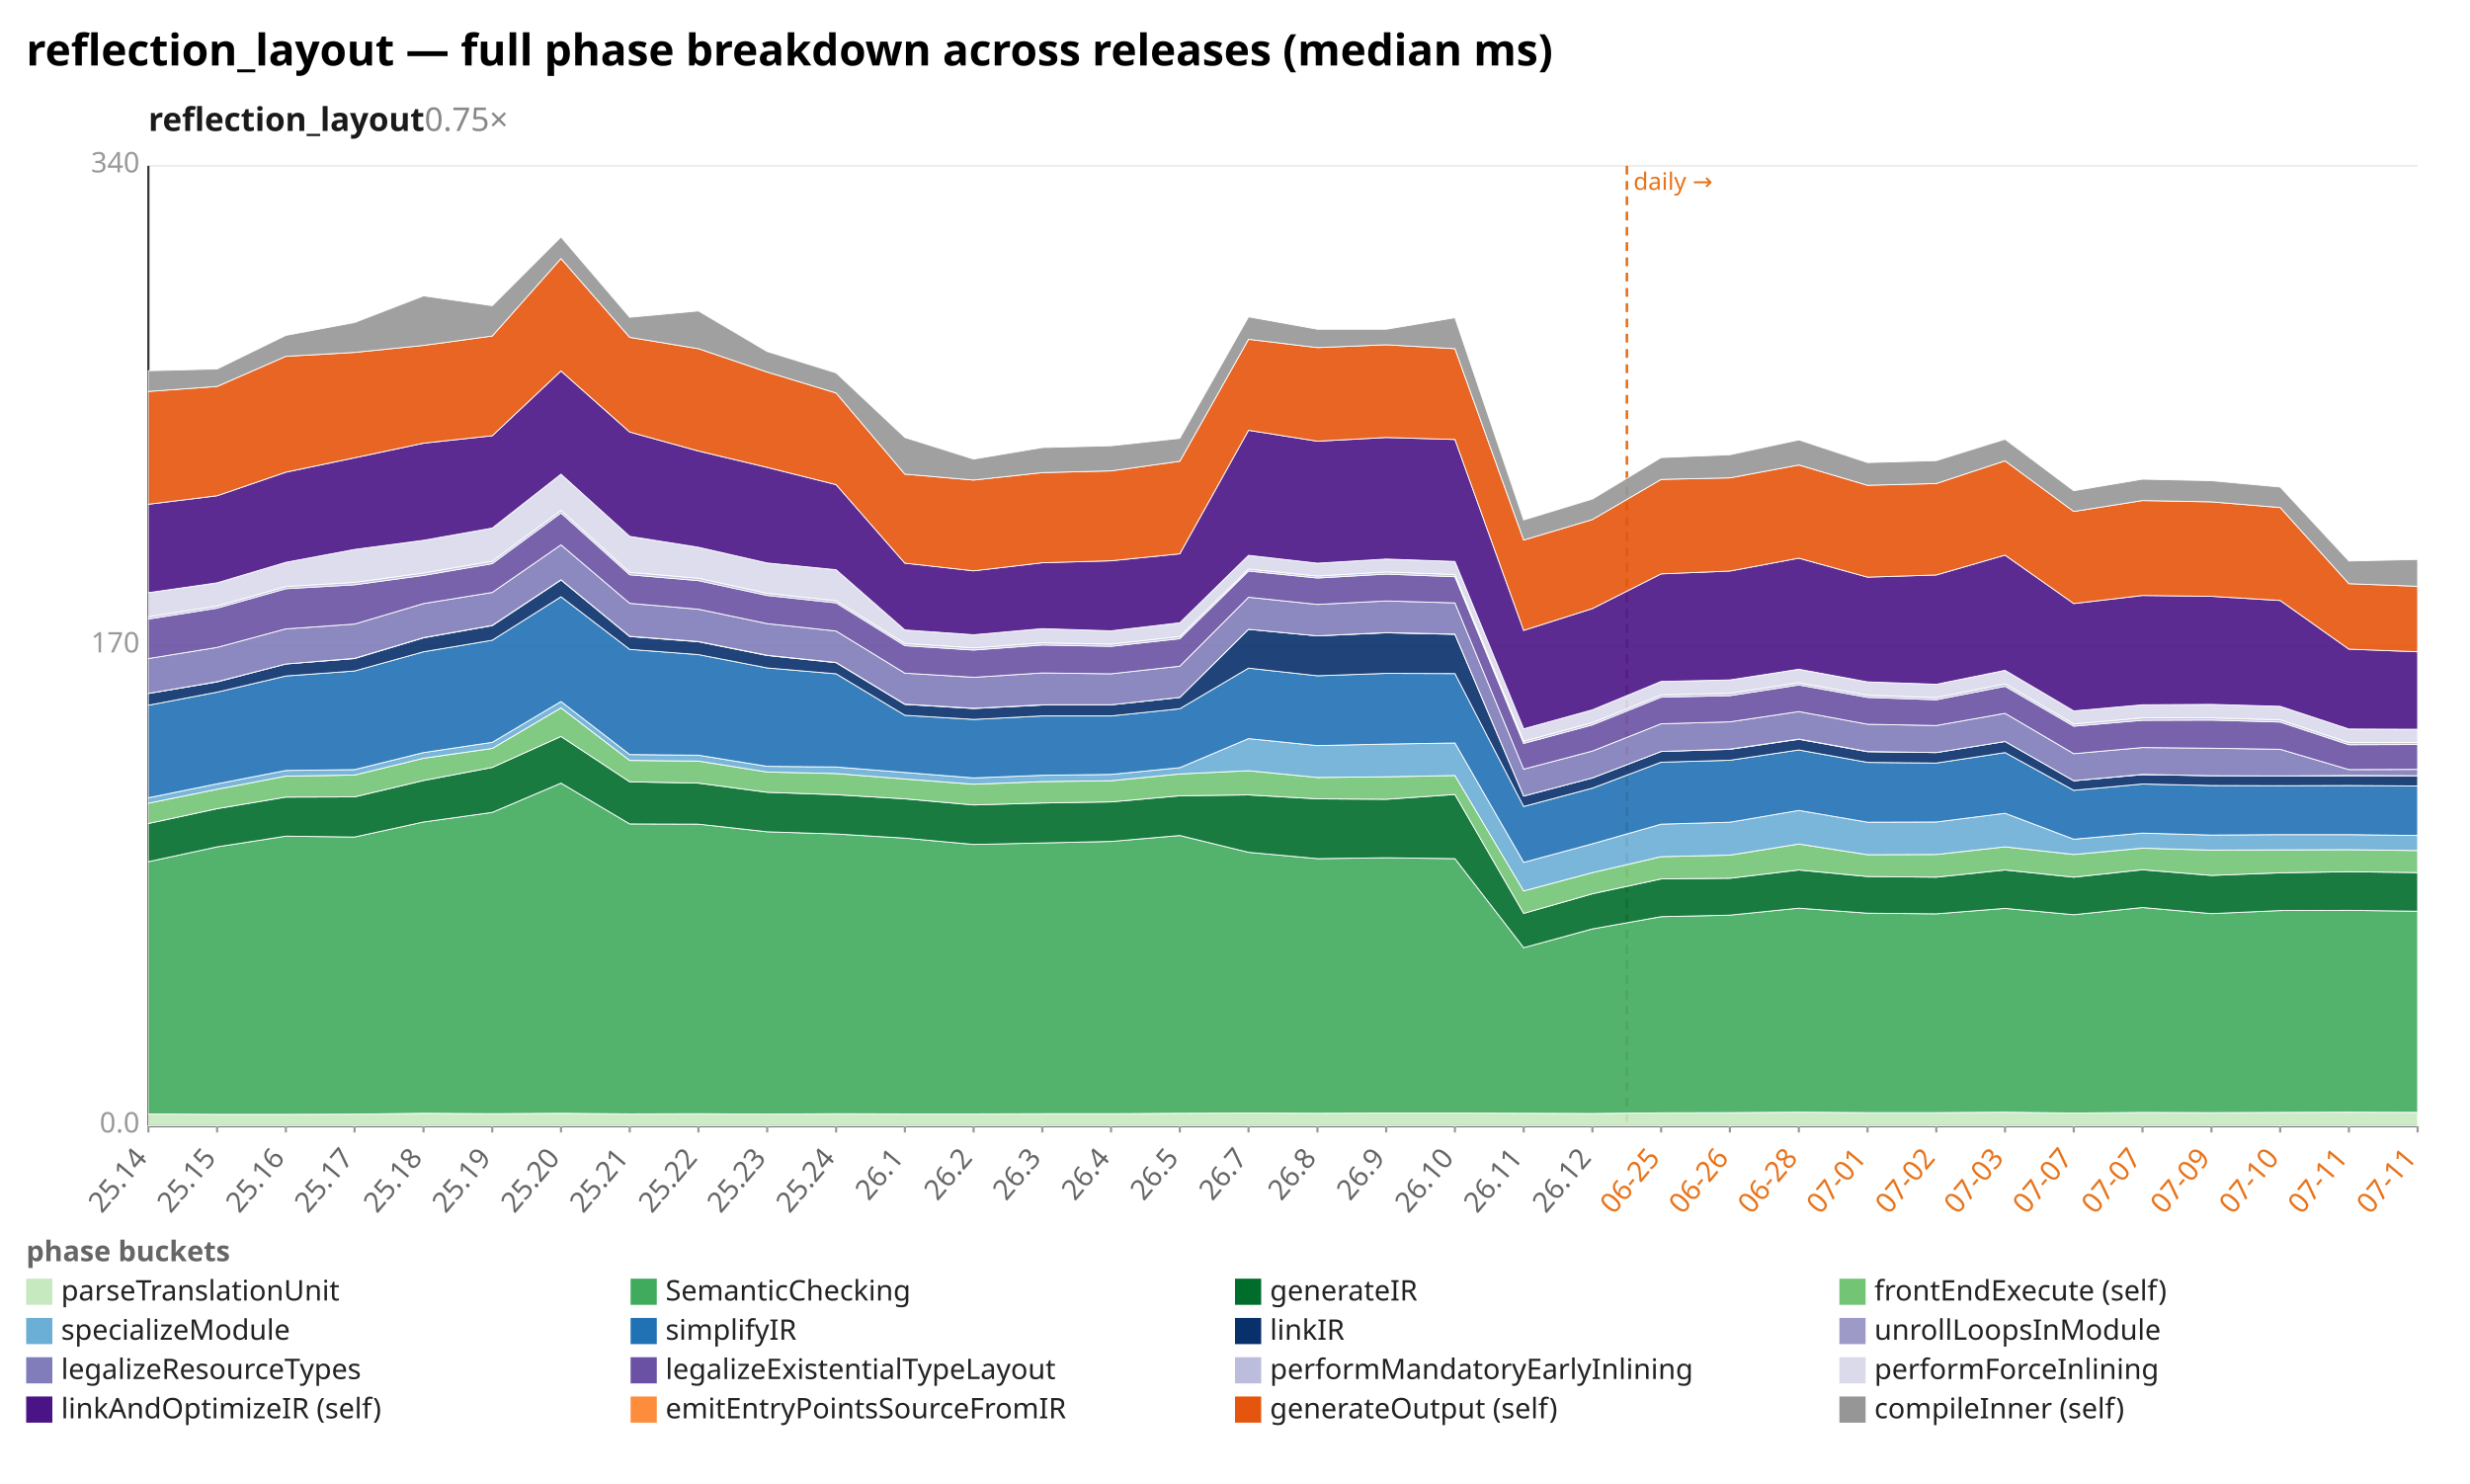
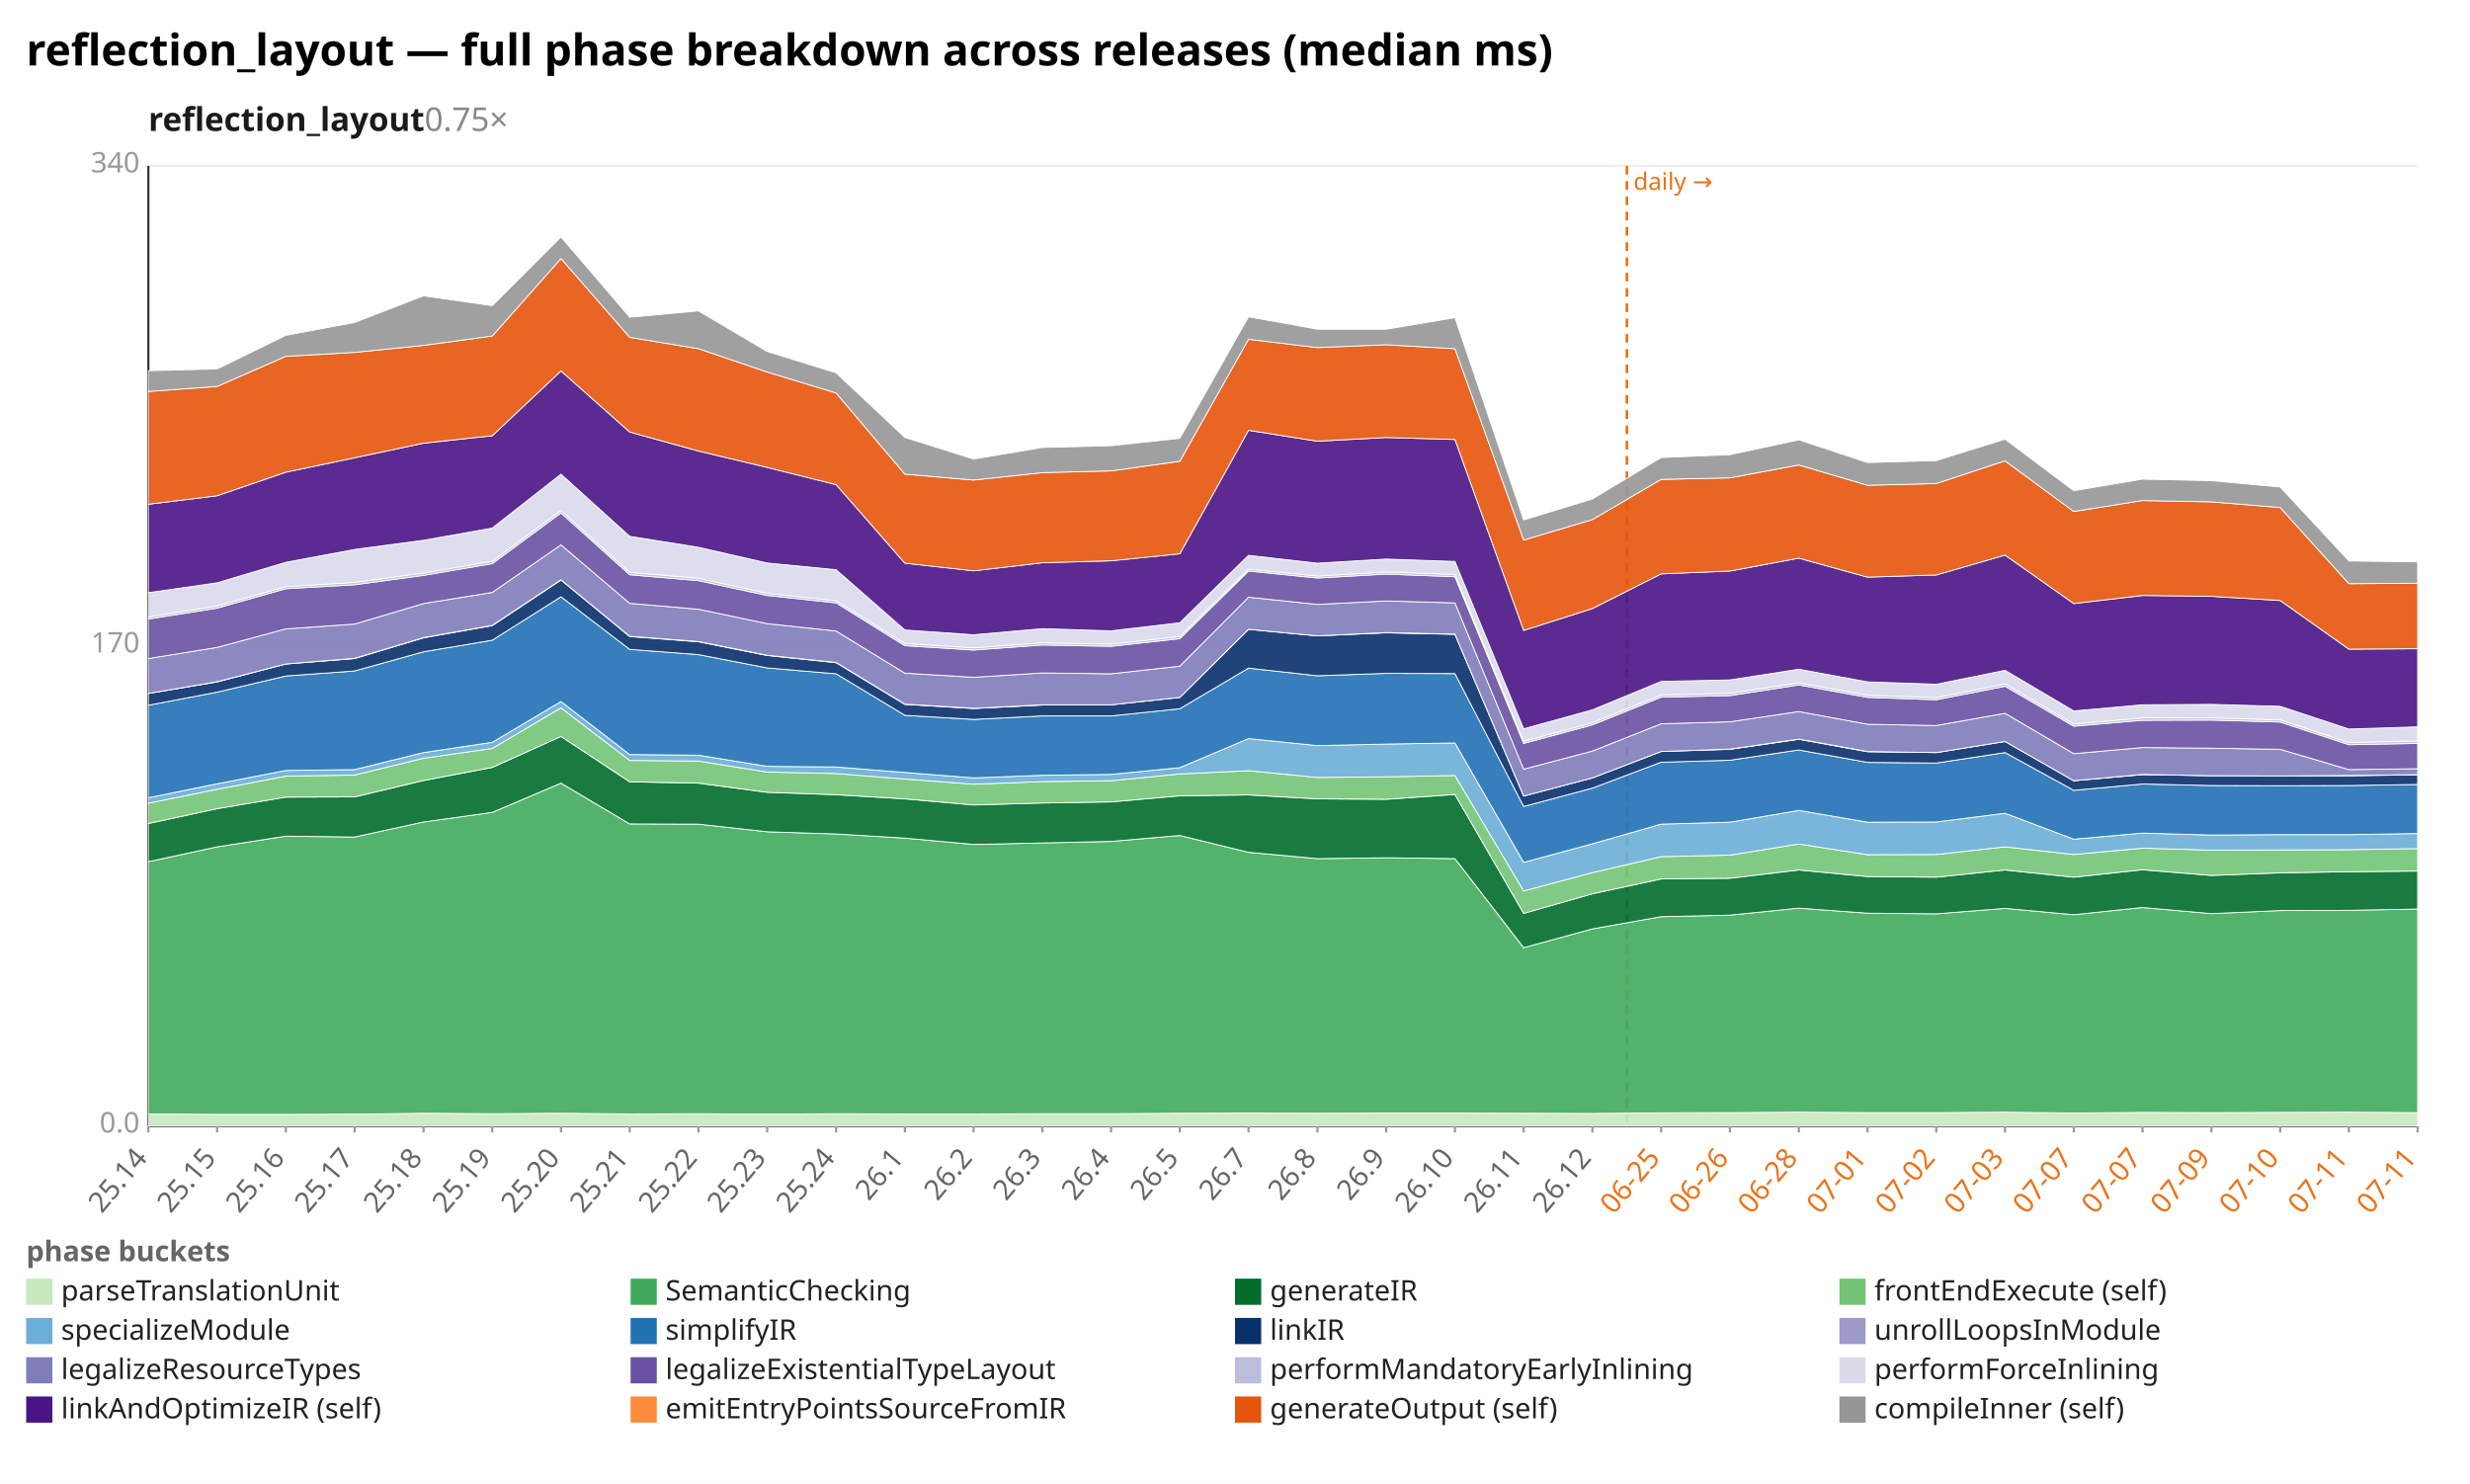
<svg xmlns="http://www.w3.org/2000/svg" width="1132" height="680" viewBox="0 0 1132 680" preserveAspectRatio="xMidYMid meet" font-family="sans-serif" font-size="13">
  <rect width="1132" height="680" fill="white" />
  <text x="12" y="30" font-size="20" font-weight="bold">reflection_layout — full phase breakdown across releases (median ms)</text>
  <text x="68" y="60" font-size="15" font-weight="600" fill="#1a1a1a">reflection_layout<tspan fill="#888" font-weight="400" text-decoration="none">  0.75×</tspan>
  </text>
  <line x1="68.0" y1="516.0" x2="1108.0" y2="516.0" stroke="#eee" />
  <text x="64.0" y="519.0" text-anchor="end" fill="#999">0.0</text>
  <line x1="68.0" y1="296.0" x2="1108.0" y2="296.0" stroke="#eee" />
  <text x="64.0" y="299.0" text-anchor="end" fill="#999">170</text>
  <line x1="68.0" y1="76.0" x2="1108.0" y2="76.0" stroke="#eee" />
  <text x="64.0" y="79.0" text-anchor="end" fill="#999">340</text>
  <line x1="68.0" y1="76.0" x2="68.0" y2="516.0" stroke="#333" />
  <line x1="68.0" y1="516.0" x2="1108.0" y2="516.0" stroke="#333" />
  <line x1="745.6" y1="76.0" x2="745.6" y2="516.0" stroke="#e8731a" stroke-width="1.2" stroke-dasharray="4 3" />
  <text x="748.6" y="87.0" fill="#e8731a" font-size="11">daily →</text>
  <line x1="68.0" y1="516.0" x2="68.0" y2="519.0" stroke="#999" />
  <text x="68.0" y="531.0" text-anchor="end" fill="#666" transform="rotate(-50 68.0 531.0)">25.14</text>
  <line x1="99.5" y1="516.0" x2="99.5" y2="519.0" stroke="#999" />
  <text x="99.5" y="531.0" text-anchor="end" fill="#666" transform="rotate(-50 99.5 531.0)">25.15</text>
  <line x1="131.0" y1="516.0" x2="131.0" y2="519.0" stroke="#999" />
  <text x="131.0" y="531.0" text-anchor="end" fill="#666" transform="rotate(-50 131.0 531.0)">25.16</text>
  <line x1="162.5" y1="516.0" x2="162.5" y2="519.0" stroke="#999" />
  <text x="162.5" y="531.0" text-anchor="end" fill="#666" transform="rotate(-50 162.5 531.0)">25.17</text>
  <line x1="194.1" y1="516.0" x2="194.1" y2="519.0" stroke="#999" />
  <text x="194.1" y="531.0" text-anchor="end" fill="#666" transform="rotate(-50 194.1 531.0)">25.18</text>
  <line x1="225.6" y1="516.0" x2="225.6" y2="519.0" stroke="#999" />
  <text x="225.6" y="531.0" text-anchor="end" fill="#666" transform="rotate(-50 225.6 531.0)">25.19</text>
  <line x1="257.1" y1="516.0" x2="257.1" y2="519.0" stroke="#999" />
  <text x="257.1" y="531.0" text-anchor="end" fill="#666" transform="rotate(-50 257.1 531.0)">25.20</text>
  <line x1="288.6" y1="516.0" x2="288.6" y2="519.0" stroke="#999" />
  <text x="288.6" y="531.0" text-anchor="end" fill="#666" transform="rotate(-50 288.6 531.0)">25.21</text>
  <line x1="320.1" y1="516.0" x2="320.1" y2="519.0" stroke="#999" />
  <text x="320.1" y="531.0" text-anchor="end" fill="#666" transform="rotate(-50 320.1 531.0)">25.22</text>
  <line x1="351.6" y1="516.0" x2="351.6" y2="519.0" stroke="#999" />
  <text x="351.6" y="531.0" text-anchor="end" fill="#666" transform="rotate(-50 351.6 531.0)">25.23</text>
  <line x1="383.2" y1="516.0" x2="383.2" y2="519.0" stroke="#999" />
  <text x="383.2" y="531.0" text-anchor="end" fill="#666" transform="rotate(-50 383.2 531.0)">25.24</text>
  <line x1="414.7" y1="516.0" x2="414.7" y2="519.0" stroke="#999" />
  <text x="414.7" y="531.0" text-anchor="end" fill="#666" transform="rotate(-50 414.7 531.0)">26.1</text>
  <line x1="446.2" y1="516.0" x2="446.2" y2="519.0" stroke="#999" />
  <text x="446.2" y="531.0" text-anchor="end" fill="#666" transform="rotate(-50 446.2 531.0)">26.2</text>
  <line x1="477.7" y1="516.0" x2="477.7" y2="519.0" stroke="#999" />
  <text x="477.7" y="531.0" text-anchor="end" fill="#666" transform="rotate(-50 477.7 531.0)">26.3</text>
  <line x1="509.2" y1="516.0" x2="509.2" y2="519.0" stroke="#999" />
  <text x="509.2" y="531.0" text-anchor="end" fill="#666" transform="rotate(-50 509.2 531.0)">26.4</text>
  <line x1="540.7" y1="516.0" x2="540.7" y2="519.0" stroke="#999" />
  <text x="540.7" y="531.0" text-anchor="end" fill="#666" transform="rotate(-50 540.7 531.0)">26.5</text>
  <line x1="572.2" y1="516.0" x2="572.2" y2="519.0" stroke="#999" />
  <text x="572.2" y="531.0" text-anchor="end" fill="#666" transform="rotate(-50 572.2 531.0)">26.7</text>
  <line x1="603.8" y1="516.0" x2="603.8" y2="519.0" stroke="#999" />
  <text x="603.8" y="531.0" text-anchor="end" fill="#666" transform="rotate(-50 603.8 531.0)">26.8</text>
  <line x1="635.3" y1="516.0" x2="635.3" y2="519.0" stroke="#999" />
  <text x="635.3" y="531.0" text-anchor="end" fill="#666" transform="rotate(-50 635.3 531.0)">26.9</text>
  <line x1="666.8" y1="516.0" x2="666.8" y2="519.0" stroke="#999" />
  <text x="666.8" y="531.0" text-anchor="end" fill="#666" transform="rotate(-50 666.8 531.0)">26.10</text>
  <line x1="698.3" y1="516.0" x2="698.3" y2="519.0" stroke="#999" />
  <text x="698.3" y="531.0" text-anchor="end" fill="#666" transform="rotate(-50 698.3 531.0)">26.11</text>
  <line x1="729.8" y1="516.0" x2="729.8" y2="519.0" stroke="#999" />
  <text x="729.8" y="531.0" text-anchor="end" fill="#666" transform="rotate(-50 729.8 531.0)">26.12</text>
  <line x1="761.3" y1="516.0" x2="761.3" y2="519.0" stroke="#999" />
  <text x="761.3" y="531.0" text-anchor="end" fill="#e8731a" transform="rotate(-50 761.3 531.0)">06-25</text>
  <line x1="792.8" y1="516.0" x2="792.8" y2="519.0" stroke="#999" />
  <text x="792.8" y="531.0" text-anchor="end" fill="#e8731a" transform="rotate(-50 792.8 531.0)">06-26</text>
  <line x1="824.4" y1="516.0" x2="824.4" y2="519.0" stroke="#999" />
  <text x="824.4" y="531.0" text-anchor="end" fill="#e8731a" transform="rotate(-50 824.4 531.0)">06-28</text>
  <line x1="855.9" y1="516.0" x2="855.9" y2="519.0" stroke="#999" />
  <text x="855.9" y="531.0" text-anchor="end" fill="#e8731a" transform="rotate(-50 855.9 531.0)">07-01</text>
  <line x1="887.4" y1="516.0" x2="887.4" y2="519.0" stroke="#999" />
  <text x="887.4" y="531.0" text-anchor="end" fill="#e8731a" transform="rotate(-50 887.4 531.0)">07-02</text>
  <line x1="918.9" y1="516.0" x2="918.9" y2="519.0" stroke="#999" />
  <text x="918.9" y="531.0" text-anchor="end" fill="#e8731a" transform="rotate(-50 918.9 531.0)">07-03</text>
  <line x1="950.4" y1="516.0" x2="950.4" y2="519.0" stroke="#999" />
  <text x="950.4" y="531.0" text-anchor="end" fill="#e8731a" transform="rotate(-50 950.4 531.0)">07-07</text>
  <line x1="981.9" y1="516.0" x2="981.9" y2="519.0" stroke="#999" />
  <text x="981.9" y="531.0" text-anchor="end" fill="#e8731a" transform="rotate(-50 981.9 531.0)">07-07</text>
  <line x1="1013.5" y1="516.0" x2="1013.5" y2="519.0" stroke="#999" />
  <text x="1013.5" y="531.0" text-anchor="end" fill="#e8731a" transform="rotate(-50 1013.5 531.0)">07-09</text>
  <line x1="1045.0" y1="516.0" x2="1045.0" y2="519.0" stroke="#999" />
  <text x="1045.0" y="531.0" text-anchor="end" fill="#e8731a" transform="rotate(-50 1045.0 531.0)">07-10</text>
  <line x1="1076.5" y1="516.0" x2="1076.5" y2="519.0" stroke="#999" />
  <text x="1076.5" y="531.0" text-anchor="end" fill="#e8731a" transform="rotate(-50 1076.5 531.0)">07-11</text>
  <line x1="1108.0" y1="516.0" x2="1108.0" y2="519.0" stroke="#999" />
  <text x="1108.0" y="531.0" text-anchor="end" fill="#e8731a" transform="rotate(-50 1108.0 531.0)">07-11</text>
-   <polygon points="68.0,510.5 99.5,510.7 131.0,510.7 162.5,510.6 194.1,510.2 225.6,510.4 257.1,510.2 288.6,510.5 320.1,510.4 351.6,510.6 383.2,510.4 414.7,510.5 446.2,510.5 477.7,510.4 509.2,510.4 540.7,510.2 572.2,510.1 603.8,510.2 635.3,510.1 666.8,510.1 698.3,510.2 729.8,510.3 761.3,510.0 792.8,509.9 824.4,509.7 855.9,509.9 887.4,509.9 918.9,509.7 950.4,510.1 981.9,509.8 1013.5,509.9 1045.0,509.8 1076.5,509.7 1108.0,509.8 1108.0,516.0 1076.5,516.0 1045.0,516.0 1013.5,516.0 981.9,516.0 950.4,516.0 918.9,516.0 887.4,516.0 855.9,516.0 824.4,516.0 792.8,516.0 761.3,516.0 729.8,516.0 698.3,516.0 666.8,516.0 635.3,516.0 603.8,516.0 572.2,516.0 540.7,516.0 509.2,516.0 477.7,516.0 446.2,516.0 414.7,516.0 383.2,516.0 351.6,516.0 320.1,516.0 288.6,516.0 257.1,516.0 225.6,516.0 194.1,516.0 162.5,516.0 131.0,516.0 99.5,516.0 68.0,516.0" fill="#c7e9c0" fill-opacity="0.9" stroke="#fff" stroke-width="0.4" />
-   <polygon points="68.0,394.9 99.5,388.1 131.0,383.2 162.5,383.6 194.1,376.7 225.6,372.3 257.1,358.9 288.6,377.6 320.1,377.7 351.6,381.2 383.2,382.2 414.7,384.1 446.2,387.0 477.7,386.3 509.2,385.6 540.7,382.9 572.2,390.6 603.8,393.5 635.3,393.1 666.8,393.5 698.3,434.3 729.8,425.7 761.3,420.1 792.8,419.4 824.4,416.2 855.9,418.5 887.4,418.8 918.9,416.3 950.4,419.2 981.9,415.9 1013.5,418.7 1045.0,417.3 1076.5,417.2 1108.0,417.6 1108.0,509.8 1076.5,509.7 1045.0,509.8 1013.5,509.9 981.9,509.8 950.4,510.1 918.9,509.7 887.4,509.9 855.9,509.9 824.4,509.7 792.8,509.9 761.3,510.0 729.8,510.3 698.3,510.2 666.8,510.1 635.3,510.1 603.8,510.2 572.2,510.1 540.7,510.2 509.2,510.4 477.7,510.4 446.2,510.5 414.7,510.5 383.2,510.4 351.6,510.6 320.1,510.4 288.6,510.5 257.1,510.2 225.6,510.4 194.1,510.2 162.5,510.6 131.0,510.7 99.5,510.7 68.0,510.5" fill="#41ab5d" fill-opacity="0.9" stroke="#fff" stroke-width="0.4" />
-   <polygon points="68.0,377.4 99.5,370.6 131.0,365.3 162.5,365.2 194.1,357.7 225.6,351.7 257.1,337.5 288.6,358.3 320.1,358.9 351.6,363.1 383.2,364.2 414.7,366.1 446.2,368.9 477.7,368.0 509.2,367.5 540.7,364.7 572.2,364.3 603.8,366.1 635.3,366.3 666.8,364.1 698.3,418.6 729.8,409.6 761.3,402.8 792.8,402.5 824.4,398.7 855.9,401.7 887.4,402.0 918.9,398.7 950.4,402.0 981.9,398.6 1013.5,401.2 1045.0,400.0 1076.5,399.5 1108.0,399.9 1108.0,417.6 1076.5,417.2 1045.0,417.3 1013.5,418.7 981.9,415.9 950.4,419.2 918.9,416.3 887.4,418.8 855.9,418.5 824.4,416.2 792.8,419.4 761.3,420.1 729.8,425.7 698.3,434.3 666.8,393.5 635.3,393.1 603.8,393.5 572.2,390.6 540.7,382.9 509.2,385.6 477.7,386.3 446.2,387.0 414.7,384.1 383.2,382.2 351.6,381.2 320.1,377.7 288.6,377.6 257.1,358.9 225.6,372.3 194.1,376.7 162.5,383.6 131.0,383.2 99.5,388.1 68.0,394.9" fill="#006d2c" fill-opacity="0.9" stroke="#fff" stroke-width="0.4" />
-   <polygon points="68.0,368.1 99.5,361.7 131.0,355.7 162.5,355.2 194.1,347.5 225.6,343.0 257.1,324.4 288.6,348.5 320.1,348.8 351.6,353.8 383.2,354.5 414.7,357.0 446.2,359.4 477.7,358.2 509.2,357.8 540.7,354.7 572.2,353.2 603.8,356.3 635.3,356.0 666.8,355.4 698.3,408.3 729.8,399.9 761.3,392.6 792.8,391.9 824.4,386.8 855.9,391.7 887.4,391.6 918.9,388.1 950.4,391.6 981.9,388.7 1013.5,389.6 1045.0,389.5 1076.5,389.4 1108.0,389.8 1108.0,399.9 1076.5,399.5 1045.0,400.0 1013.5,401.2 981.9,398.6 950.4,402.0 918.9,398.7 887.4,402.0 855.9,401.7 824.4,398.7 792.8,402.5 761.3,402.8 729.8,409.6 698.3,418.6 666.8,364.1 635.3,366.3 603.8,366.1 572.2,364.3 540.7,364.7 509.2,367.5 477.7,368.0 446.2,368.9 414.7,366.1 383.2,364.2 351.6,363.1 320.1,358.9 288.6,358.3 257.1,337.5 225.6,351.7 194.1,357.7 162.5,365.2 131.0,365.3 99.5,370.6 68.0,377.4" fill="#74c476" fill-opacity="0.9" stroke="#fff" stroke-width="0.4" />
-   <polygon points="68.0,365.6 99.5,359.2 131.0,353.1 162.5,352.7 194.1,344.9 225.6,340.2 257.1,321.5 288.6,345.8 320.1,346.1 351.6,351.2 383.2,351.5 414.7,354.0 446.2,356.5 477.7,355.3 509.2,354.9 540.7,351.8 572.2,338.5 603.8,341.7 635.3,341.0 666.8,340.5 698.3,395.2 729.8,386.7 761.3,377.7 792.8,376.8 824.4,371.4 855.9,376.8 887.4,376.7 918.9,372.7 950.4,384.6 981.9,381.8 1013.5,382.7 1045.0,382.5 1076.5,382.5 1108.0,382.9 1108.0,389.8 1076.5,389.4 1045.0,389.5 1013.5,389.6 981.9,388.7 950.4,391.6 918.9,388.1 887.4,391.6 855.9,391.7 824.4,386.8 792.8,391.9 761.3,392.6 729.8,399.9 698.3,408.3 666.8,355.4 635.3,356.0 603.8,356.3 572.2,353.2 540.7,354.7 509.2,357.8 477.7,358.2 446.2,359.4 414.7,357.0 383.2,354.5 351.6,353.8 320.1,348.8 288.6,348.5 257.1,324.4 225.6,343.0 194.1,347.5 162.5,355.2 131.0,355.7 99.5,361.7 68.0,368.1" fill="#6baed6" fill-opacity="0.9" stroke="#fff" stroke-width="0.4" />
-   <polygon points="68.0,323.2 99.5,317.2 131.0,309.8 162.5,307.5 194.1,298.7 225.6,293.4 257.1,273.5 288.6,297.6 320.1,300.0 351.6,306.1 383.2,308.8 414.7,327.8 446.2,329.7 477.7,328.1 509.2,328.1 540.7,324.8 572.2,306.2 603.8,309.7 635.3,308.6 666.8,308.7 698.3,369.6 729.8,361.2 761.3,349.3 792.8,348.4 824.4,343.7 855.9,349.4 887.4,349.7 918.9,344.9 950.4,362.2 981.9,359.3 1013.5,360.0 1045.0,360.1 1076.5,360.0 1108.0,360.2 1108.0,382.9 1076.5,382.5 1045.0,382.5 1013.5,382.7 981.9,381.8 950.4,384.6 918.9,372.7 887.4,376.7 855.9,376.8 824.4,371.4 792.8,376.8 761.3,377.7 729.8,386.7 698.3,395.2 666.8,340.5 635.3,341.0 603.8,341.7 572.2,338.5 540.7,351.8 509.2,354.9 477.7,355.3 446.2,356.5 414.7,354.0 383.2,351.5 351.6,351.2 320.1,346.1 288.6,345.8 257.1,321.5 225.6,340.2 194.1,344.9 162.5,352.7 131.0,353.1 99.5,359.2 68.0,365.6" fill="#2171b5" fill-opacity="0.9" stroke="#fff" stroke-width="0.4" />
-   <polygon points="68.0,317.8 99.5,312.5 131.0,304.3 162.5,301.8 194.1,292.3 225.6,286.7 257.1,265.8 288.6,291.7 320.1,294.1 351.6,300.4 383.2,303.7 414.7,322.8 446.2,324.7 477.7,323.1 509.2,323.0 540.7,319.6 572.2,288.4 603.8,291.4 635.3,290.0 666.8,290.7 698.3,364.8 729.8,356.5 761.3,344.4 792.8,343.4 824.4,338.8 855.9,344.5 887.4,344.9 918.9,339.8 950.4,357.8 981.9,355.0 1013.5,355.5 1045.0,355.7 1076.5,355.5 1108.0,355.5 1108.0,360.2 1076.5,360.0 1045.0,360.1 1013.5,360.0 981.9,359.3 950.4,362.2 918.9,344.9 887.4,349.7 855.9,349.4 824.4,343.7 792.8,348.4 761.3,349.3 729.8,361.2 698.3,369.6 666.8,308.7 635.3,308.6 603.8,309.7 572.2,306.2 540.7,324.8 509.2,328.1 477.7,328.1 446.2,329.7 414.7,327.8 383.2,308.8 351.6,306.1 320.1,300.0 288.6,297.6 257.1,273.5 225.6,293.4 194.1,298.7 162.5,307.5 131.0,309.8 99.5,317.2 68.0,323.2" fill="#08306b" fill-opacity="0.9" stroke="#fff" stroke-width="0.4" />
-   <polygon points="68.0,317.8 99.5,312.4 131.0,304.3 162.5,301.7 194.1,292.2 225.6,286.6 257.1,265.7 288.6,291.6 320.1,294.0 351.6,300.3 383.2,303.6 414.7,322.7 446.2,324.6 477.7,323.0 509.2,323.0 540.7,319.6 572.2,288.4 603.8,291.4 635.3,289.9 666.8,290.6 698.3,364.8 729.8,356.5 761.3,344.4 792.8,343.3 824.4,338.7 855.9,344.4 887.4,344.9 918.9,339.8 950.4,357.8 981.9,354.9 1013.5,355.5 1045.0,355.6 1076.5,355.4 1108.0,355.5 1108.0,355.5 1076.5,355.5 1045.0,355.7 1013.5,355.5 981.9,355.0 950.4,357.8 918.9,339.8 887.4,344.9 855.9,344.5 824.4,338.8 792.8,343.4 761.3,344.4 729.8,356.5 698.3,364.8 666.8,290.7 635.3,290.0 603.8,291.4 572.2,288.4 540.7,319.6 509.2,323.0 477.7,323.1 446.2,324.7 414.7,322.8 383.2,303.7 351.6,300.4 320.1,294.1 288.6,291.7 257.1,265.8 225.6,286.7 194.1,292.3 162.5,301.8 131.0,304.3 99.5,312.5 68.0,317.8" fill="#9e9ac8" fill-opacity="0.9" stroke="#fff" stroke-width="0.4" />
-   <polygon points="68.0,301.8 99.5,296.7 131.0,288.2 162.5,286.0 194.1,276.6 225.6,271.5 257.1,249.7 288.6,276.5 320.1,279.2 351.6,285.8 383.2,289.2 414.7,308.5 446.2,310.4 477.7,308.4 509.2,308.8 540.7,305.3 572.2,273.7 603.8,277.0 635.3,275.4 666.8,276.3 698.3,352.5 729.8,344.2 761.3,331.7 792.8,330.8 824.4,326.1 855.9,331.9 887.4,332.5 918.9,326.9 950.4,345.4 981.9,342.6 1013.5,342.9 1045.0,343.4 1076.5,352.7 1108.0,352.6 1108.0,355.5 1076.5,355.4 1045.0,355.6 1013.5,355.5 981.9,354.9 950.4,357.8 918.9,339.8 887.4,344.9 855.9,344.4 824.4,338.7 792.8,343.3 761.3,344.4 729.8,356.5 698.3,364.8 666.8,290.6 635.3,289.9 603.8,291.4 572.2,288.4 540.7,319.6 509.2,323.0 477.7,323.0 446.2,324.6 414.7,322.7 383.2,303.6 351.6,300.3 320.1,294.0 288.6,291.6 257.1,265.7 225.6,286.6 194.1,292.2 162.5,301.7 131.0,304.3 99.5,312.4 68.0,317.8" fill="#807dba" fill-opacity="0.9" stroke="#fff" stroke-width="0.4" />
-   <polygon points="68.0,283.7 99.5,278.7 131.0,269.8 162.5,268.0 194.1,263.7 225.6,258.3 257.1,235.1 288.6,263.4 320.1,266.1 351.6,272.9 383.2,276.3 414.7,295.9 446.2,297.9 477.7,295.6 509.2,296.2 540.7,292.7 572.2,261.7 603.8,264.9 635.3,263.1 666.8,264.3 698.3,340.7 729.8,332.2 761.3,319.5 792.8,318.8 824.4,313.9 855.9,319.6 887.4,320.7 918.9,314.5 950.4,332.8 981.9,330.1 1013.5,330.0 1045.0,330.9 1076.5,341.3 1108.0,341.2 1108.0,352.6 1076.5,352.7 1045.0,343.4 1013.5,342.9 981.9,342.6 950.4,345.4 918.9,326.9 887.4,332.5 855.9,331.9 824.4,326.1 792.8,330.8 761.3,331.7 729.8,344.2 698.3,352.5 666.8,276.3 635.3,275.4 603.8,277.0 572.2,273.7 540.7,305.3 509.2,308.8 477.7,308.4 446.2,310.4 414.7,308.5 383.2,289.2 351.6,285.8 320.1,279.2 288.6,276.5 257.1,249.7 225.6,271.5 194.1,276.6 162.5,286.0 131.0,288.2 99.5,296.7 68.0,301.8" fill="#6a51a3" fill-opacity="0.9" stroke="#fff" stroke-width="0.4" />
-   <polygon points="68.0,282.7 99.5,277.7 131.0,268.8 162.5,266.9 194.1,262.6 225.6,257.2 257.1,233.9 288.6,262.3 320.1,265.0 351.6,271.9 383.2,275.3 414.7,294.9 446.2,296.9 477.7,294.6 509.2,295.2 540.7,291.7 572.2,260.8 603.8,264.0 635.3,262.1 666.8,263.3 698.3,339.7 729.8,331.2 761.3,318.5 792.8,317.7 824.4,312.9 855.9,318.6 887.4,319.7 918.9,313.4 950.4,331.8 981.9,329.0 1013.5,329.0 1045.0,329.9 1076.5,340.3 1108.0,340.2 1108.0,341.2 1076.5,341.3 1045.0,330.9 1013.5,330.0 981.9,330.1 950.4,332.8 918.9,314.5 887.4,320.7 855.9,319.6 824.4,313.9 792.8,318.8 761.3,319.5 729.8,332.2 698.3,340.7 666.8,264.3 635.3,263.1 603.8,264.9 572.2,261.7 540.7,292.7 509.2,296.2 477.7,295.6 446.2,297.9 414.7,295.9 383.2,276.3 351.6,272.9 320.1,266.1 288.6,263.4 257.1,235.1 225.6,258.3 194.1,263.7 162.5,268.0 131.0,269.8 99.5,278.7 68.0,283.7" fill="#bcbddc" fill-opacity="0.9" stroke="#fff" stroke-width="0.4" />
-   <polygon points="68.0,271.6 99.5,267.1 131.0,257.7 162.5,251.8 194.1,247.6 225.6,242.0 257.1,217.3 288.6,245.8 320.1,250.8 351.6,258.0 383.2,261.1 414.7,288.7 446.2,290.9 477.7,288.1 509.2,289.1 540.7,285.4 572.2,254.5 603.8,258.1 635.3,256.2 666.8,257.3 698.3,334.0 729.8,325.3 761.3,312.3 792.8,311.6 824.4,306.7 855.9,312.5 887.4,313.6 918.9,307.2 950.4,325.8 981.9,323.0 1013.5,322.8 1045.0,323.7 1076.5,334.1 1108.0,334.2 1108.0,340.2 1076.5,340.3 1045.0,329.9 1013.5,329.0 981.9,329.0 950.4,331.8 918.9,313.4 887.4,319.7 855.9,318.6 824.4,312.9 792.8,317.7 761.3,318.5 729.8,331.2 698.3,339.7 666.8,263.3 635.3,262.1 603.8,264.0 572.2,260.8 540.7,291.7 509.2,295.2 477.7,294.6 446.2,296.9 414.7,294.9 383.2,275.3 351.6,271.9 320.1,265.0 288.6,262.3 257.1,233.9 225.6,257.2 194.1,262.6 162.5,266.9 131.0,268.8 99.5,277.7 68.0,282.7" fill="#dadaeb" fill-opacity="0.9" stroke="#fff" stroke-width="0.4" />
-   <polygon points="68.0,231.1 99.5,227.2 131.0,216.4 162.5,209.8 194.1,203.1 225.6,199.7 257.1,170.0 288.6,198.0 320.1,206.7 351.6,214.2 383.2,222.1 414.7,258.1 446.2,261.6 477.7,257.9 509.2,257.0 540.7,253.8 572.2,197.2 603.8,202.2 635.3,200.5 666.8,201.4 698.3,288.9 729.8,278.9 761.3,263.0 792.8,261.7 824.4,255.8 855.9,264.5 887.4,263.5 918.9,254.4 950.4,276.6 981.9,272.9 1013.5,273.3 1045.0,275.2 1076.5,297.5 1108.0,298.7 1108.0,334.2 1076.5,334.1 1045.0,323.7 1013.5,322.8 981.9,323.0 950.4,325.8 918.9,307.2 887.4,313.6 855.9,312.5 824.4,306.7 792.8,311.6 761.3,312.3 729.8,325.3 698.3,334.0 666.8,257.3 635.3,256.2 603.8,258.1 572.2,254.5 540.7,285.4 509.2,289.1 477.7,288.1 446.2,290.9 414.7,288.7 383.2,261.1 351.6,258.0 320.1,250.8 288.6,245.8 257.1,217.3 225.6,242.0 194.1,247.6 162.5,251.8 131.0,257.7 99.5,267.1 68.0,271.6" fill="#4a1486" fill-opacity="0.9" stroke="#fff" stroke-width="0.4" />
-   <polygon points="68.0,179.4 99.5,177.1 131.0,163.3 162.5,161.5 194.1,158.3 225.6,154.0 257.1,118.5 288.6,154.6 320.1,159.8 351.6,170.5 383.2,180.1 414.7,217.3 446.2,220.0 477.7,216.6 509.2,215.8 540.7,211.4 572.2,155.5 603.8,159.3 635.3,158.0 666.8,159.8 698.3,247.5 729.8,238.1 761.3,219.7 792.8,219.0 824.4,213.1 855.9,222.4 887.4,221.6 918.9,211.2 950.4,234.4 981.9,229.4 1013.5,230.0 1045.0,232.6 1076.5,267.5 1108.0,268.7 1108.0,298.7 1076.5,297.5 1045.0,275.2 1013.5,273.3 981.9,272.9 950.4,276.6 918.9,254.4 887.4,263.5 855.9,264.5 824.4,255.8 792.8,261.7 761.3,263.0 729.8,278.9 698.3,288.9 666.8,201.4 635.3,200.5 603.8,202.2 572.2,197.2 540.7,253.8 509.2,257.0 477.7,257.9 446.2,261.6 414.7,258.1 383.2,222.1 351.6,214.2 320.1,206.7 288.6,198.0 257.1,170.0 225.6,199.7 194.1,203.1 162.5,209.8 131.0,216.4 99.5,227.2 68.0,231.1" fill="#e6550d" fill-opacity="0.9" stroke="#fff" stroke-width="0.4" />
-   <polygon points="68.0,169.9 99.5,169.1 131.0,153.7 162.5,147.8 194.1,135.6 225.6,140.1 257.1,108.6 288.6,145.4 320.1,142.5 351.6,161.1 383.2,170.9 414.7,200.5 446.2,210.4 477.7,205.1 509.2,204.3 540.7,200.9 572.2,145.2 603.8,150.9 635.3,150.9 666.8,145.6 698.3,238.3 729.8,228.7 761.3,209.7 792.8,208.4 824.4,201.6 855.9,212.0 887.4,211.1 918.9,201.3 950.4,224.9 981.9,219.6 1013.5,220.3 1045.0,223.2 1076.5,257.1 1108.0,256.4 1108.0,268.7 1076.5,267.5 1045.0,232.6 1013.5,230.0 981.9,229.4 950.4,234.4 918.9,211.2 887.4,221.6 855.9,222.4 824.4,213.1 792.8,219.0 761.3,219.7 729.8,238.1 698.3,247.5 666.8,159.8 635.3,158.0 603.8,159.3 572.2,155.5 540.7,211.4 509.2,215.8 477.7,216.6 446.2,220.0 414.7,217.3 383.2,180.1 351.6,170.5 320.1,159.8 288.6,154.6 257.1,118.5 225.6,154.0 194.1,158.3 162.5,161.5 131.0,163.3 99.5,177.1 68.0,179.4" fill="#969696" fill-opacity="0.9" stroke="#fff" stroke-width="0.4" />
+   <polygon points="68.0,510.5 99.5,510.7 131.0,510.7 162.5,510.6 194.1,510.2 225.6,510.4 257.1,510.2 288.6,510.5 320.1,510.4 351.6,510.6 383.2,510.4 414.7,510.5 446.2,510.5 477.7,510.4 509.2,510.4 540.7,510.2 572.2,510.1 603.8,510.2 635.3,510.1 666.8,510.1 698.3,510.2 729.8,510.3 761.3,510.0 792.8,509.9 824.4,509.7 855.9,509.9 887.4,509.9 918.9,509.7 950.4,510.1 981.9,509.8 1013.5,509.9 1045.0,509.8 1076.5,509.7 1108.0,509.9 1108.0,516.0 1076.5,516.0 1045.0,516.0 1013.5,516.0 981.9,516.0 950.4,516.0 918.9,516.0 887.4,516.0 855.9,516.0 824.4,516.0 792.8,516.0 761.3,516.0 729.8,516.0 698.3,516.0 666.8,516.0 635.3,516.0 603.8,516.0 572.2,516.0 540.7,516.0 509.2,516.0 477.7,516.0 446.2,516.0 414.7,516.0 383.2,516.0 351.6,516.0 320.1,516.0 288.6,516.0 257.1,516.0 225.6,516.0 194.1,516.0 162.5,516.0 131.0,516.0 99.5,516.0 68.0,516.0" fill="#c7e9c0" fill-opacity="0.9" stroke="#fff" stroke-width="0.4" />
+   <polygon points="68.0,394.9 99.5,388.1 131.0,383.2 162.5,383.6 194.1,376.7 225.6,372.3 257.1,358.9 288.6,377.6 320.1,377.7 351.6,381.2 383.2,382.2 414.7,384.1 446.2,387.0 477.7,386.3 509.2,385.6 540.7,382.9 572.2,390.6 603.8,393.5 635.3,393.1 666.8,393.5 698.3,434.3 729.8,425.7 761.3,420.1 792.8,419.4 824.4,416.2 855.9,418.5 887.4,418.8 918.9,416.3 950.4,419.2 981.9,415.9 1013.5,418.7 1045.0,417.3 1076.5,417.2 1108.0,416.6 1108.0,509.9 1076.5,509.7 1045.0,509.8 1013.5,509.9 981.9,509.8 950.4,510.1 918.9,509.7 887.4,509.9 855.9,509.9 824.4,509.7 792.8,509.9 761.3,510.0 729.8,510.3 698.3,510.2 666.8,510.1 635.3,510.1 603.8,510.2 572.2,510.1 540.7,510.2 509.2,510.4 477.7,510.4 446.2,510.5 414.7,510.5 383.2,510.4 351.6,510.6 320.1,510.4 288.6,510.5 257.1,510.2 225.6,510.4 194.1,510.2 162.5,510.6 131.0,510.7 99.5,510.7 68.0,510.5" fill="#41ab5d" fill-opacity="0.9" stroke="#fff" stroke-width="0.4" />
+   <polygon points="68.0,377.4 99.5,370.6 131.0,365.3 162.5,365.2 194.1,357.7 225.6,351.7 257.1,337.5 288.6,358.3 320.1,358.9 351.6,363.1 383.2,364.2 414.7,366.1 446.2,368.9 477.7,368.0 509.2,367.5 540.7,364.7 572.2,364.3 603.8,366.1 635.3,366.3 666.8,364.1 698.3,418.6 729.8,409.6 761.3,402.8 792.8,402.5 824.4,398.7 855.9,401.7 887.4,402.0 918.9,398.7 950.4,402.0 981.9,398.6 1013.5,401.2 1045.0,400.0 1076.5,399.5 1108.0,399.2 1108.0,416.6 1076.5,417.2 1045.0,417.3 1013.5,418.7 981.9,415.9 950.4,419.2 918.9,416.3 887.4,418.8 855.9,418.5 824.4,416.2 792.8,419.4 761.3,420.1 729.8,425.7 698.3,434.3 666.8,393.5 635.3,393.1 603.8,393.5 572.2,390.6 540.7,382.9 509.2,385.6 477.7,386.3 446.2,387.0 414.7,384.1 383.2,382.2 351.6,381.2 320.1,377.7 288.6,377.6 257.1,358.9 225.6,372.3 194.1,376.7 162.5,383.6 131.0,383.2 99.5,388.1 68.0,394.9" fill="#006d2c" fill-opacity="0.9" stroke="#fff" stroke-width="0.4" />
+   <polygon points="68.0,368.1 99.5,361.7 131.0,355.7 162.5,355.2 194.1,347.5 225.6,343.0 257.1,324.4 288.6,348.5 320.1,348.8 351.6,353.8 383.2,354.5 414.7,357.0 446.2,359.4 477.7,358.2 509.2,357.8 540.7,354.7 572.2,353.2 603.8,356.3 635.3,356.0 666.8,355.4 698.3,408.3 729.8,399.9 761.3,392.6 792.8,391.9 824.4,386.8 855.9,391.7 887.4,391.6 918.9,388.1 950.4,391.6 981.9,388.7 1013.5,389.6 1045.0,389.5 1076.5,389.4 1108.0,388.9 1108.0,399.2 1076.5,399.5 1045.0,400.0 1013.5,401.2 981.9,398.6 950.4,402.0 918.9,398.7 887.4,402.0 855.9,401.7 824.4,398.7 792.8,402.5 761.3,402.8 729.8,409.6 698.3,418.6 666.8,364.1 635.3,366.3 603.8,366.1 572.2,364.3 540.7,364.7 509.2,367.5 477.7,368.0 446.2,368.9 414.7,366.1 383.2,364.2 351.6,363.1 320.1,358.9 288.6,358.3 257.1,337.5 225.6,351.7 194.1,357.7 162.5,365.2 131.0,365.3 99.5,370.6 68.0,377.4" fill="#74c476" fill-opacity="0.9" stroke="#fff" stroke-width="0.4" />
+   <polygon points="68.0,365.6 99.5,359.2 131.0,353.1 162.5,352.7 194.1,344.9 225.6,340.2 257.1,321.5 288.6,345.8 320.1,346.1 351.6,351.2 383.2,351.5 414.7,354.0 446.2,356.5 477.7,355.3 509.2,354.9 540.7,351.8 572.2,338.5 603.8,341.7 635.3,341.0 666.8,340.5 698.3,395.2 729.8,386.7 761.3,377.7 792.8,376.8 824.4,371.4 855.9,376.8 887.4,376.7 918.9,372.7 950.4,384.6 981.9,381.8 1013.5,382.7 1045.0,382.5 1076.5,382.5 1108.0,382.0 1108.0,388.9 1076.5,389.4 1045.0,389.5 1013.5,389.6 981.9,388.7 950.4,391.6 918.9,388.1 887.4,391.6 855.9,391.7 824.4,386.8 792.8,391.9 761.3,392.6 729.8,399.9 698.3,408.3 666.8,355.4 635.3,356.0 603.8,356.3 572.2,353.2 540.7,354.7 509.2,357.8 477.7,358.2 446.2,359.4 414.7,357.0 383.2,354.5 351.6,353.8 320.1,348.8 288.6,348.5 257.1,324.4 225.6,343.0 194.1,347.5 162.5,355.2 131.0,355.7 99.5,361.7 68.0,368.1" fill="#6baed6" fill-opacity="0.9" stroke="#fff" stroke-width="0.4" />
+   <polygon points="68.0,323.2 99.5,317.2 131.0,309.8 162.5,307.5 194.1,298.7 225.6,293.4 257.1,273.5 288.6,297.6 320.1,300.0 351.6,306.1 383.2,308.8 414.7,327.8 446.2,329.7 477.7,328.1 509.2,328.1 540.7,324.8 572.2,306.2 603.8,309.7 635.3,308.6 666.8,308.7 698.3,369.6 729.8,361.2 761.3,349.3 792.8,348.4 824.4,343.7 855.9,349.4 887.4,349.7 918.9,344.9 950.4,362.2 981.9,359.3 1013.5,360.0 1045.0,360.1 1076.5,360.0 1108.0,359.5 1108.0,382.0 1076.5,382.5 1045.0,382.5 1013.5,382.7 981.9,381.8 950.4,384.6 918.9,372.7 887.4,376.7 855.9,376.8 824.4,371.4 792.8,376.8 761.3,377.7 729.8,386.7 698.3,395.2 666.8,340.5 635.3,341.0 603.8,341.7 572.2,338.5 540.7,351.8 509.2,354.9 477.7,355.3 446.2,356.5 414.7,354.0 383.2,351.5 351.6,351.2 320.1,346.1 288.6,345.8 257.1,321.5 225.6,340.2 194.1,344.9 162.5,352.7 131.0,353.1 99.5,359.2 68.0,365.6" fill="#2171b5" fill-opacity="0.9" stroke="#fff" stroke-width="0.4" />
+   <polygon points="68.0,317.8 99.5,312.5 131.0,304.3 162.5,301.8 194.1,292.3 225.6,286.7 257.1,265.8 288.6,291.7 320.1,294.1 351.6,300.4 383.2,303.7 414.7,322.8 446.2,324.7 477.7,323.1 509.2,323.0 540.7,319.6 572.2,288.4 603.8,291.4 635.3,290.0 666.8,290.7 698.3,364.8 729.8,356.5 761.3,344.4 792.8,343.4 824.4,338.8 855.9,344.5 887.4,344.9 918.9,339.8 950.4,357.8 981.9,355.0 1013.5,355.5 1045.0,355.7 1076.5,355.5 1108.0,355.1 1108.0,359.5 1076.5,360.0 1045.0,360.1 1013.5,360.0 981.9,359.3 950.4,362.2 918.9,344.9 887.4,349.7 855.9,349.4 824.4,343.7 792.8,348.4 761.3,349.3 729.8,361.2 698.3,369.6 666.8,308.7 635.3,308.6 603.8,309.7 572.2,306.2 540.7,324.8 509.2,328.1 477.7,328.1 446.2,329.7 414.7,327.8 383.2,308.8 351.6,306.1 320.1,300.0 288.6,297.6 257.1,273.5 225.6,293.4 194.1,298.7 162.5,307.5 131.0,309.8 99.5,317.2 68.0,323.2" fill="#08306b" fill-opacity="0.9" stroke="#fff" stroke-width="0.4" />
+   <polygon points="68.0,317.8 99.5,312.4 131.0,304.3 162.5,301.7 194.1,292.2 225.6,286.6 257.1,265.7 288.6,291.6 320.1,294.0 351.6,300.3 383.2,303.6 414.7,322.7 446.2,324.6 477.7,323.0 509.2,323.0 540.7,319.6 572.2,288.4 603.8,291.4 635.3,289.9 666.8,290.6 698.3,364.8 729.8,356.5 761.3,344.4 792.8,343.3 824.4,338.7 855.9,344.4 887.4,344.9 918.9,339.8 950.4,357.8 981.9,354.9 1013.5,355.5 1045.0,355.6 1076.5,355.4 1108.0,355.0 1108.0,355.1 1076.5,355.5 1045.0,355.7 1013.5,355.5 981.9,355.0 950.4,357.8 918.9,339.8 887.4,344.9 855.9,344.5 824.4,338.8 792.8,343.4 761.3,344.4 729.8,356.5 698.3,364.8 666.8,290.7 635.3,290.0 603.8,291.4 572.2,288.4 540.7,319.6 509.2,323.0 477.7,323.1 446.2,324.7 414.7,322.8 383.2,303.7 351.6,300.4 320.1,294.1 288.6,291.7 257.1,265.8 225.6,286.7 194.1,292.3 162.5,301.8 131.0,304.3 99.5,312.5 68.0,317.8" fill="#9e9ac8" fill-opacity="0.9" stroke="#fff" stroke-width="0.4" />
+   <polygon points="68.0,301.8 99.5,296.7 131.0,288.2 162.5,286.0 194.1,276.6 225.6,271.5 257.1,249.7 288.6,276.5 320.1,279.2 351.6,285.8 383.2,289.2 414.7,308.5 446.2,310.4 477.7,308.4 509.2,308.8 540.7,305.3 572.2,273.7 603.8,277.0 635.3,275.4 666.8,276.3 698.3,352.5 729.8,344.2 761.3,331.7 792.8,330.8 824.4,326.1 855.9,331.9 887.4,332.5 918.9,326.9 950.4,345.4 981.9,342.6 1013.5,342.9 1045.0,343.4 1076.5,352.7 1108.0,352.3 1108.0,355.0 1076.5,355.4 1045.0,355.6 1013.5,355.5 981.9,354.9 950.4,357.8 918.9,339.8 887.4,344.9 855.9,344.4 824.4,338.7 792.8,343.3 761.3,344.4 729.8,356.5 698.3,364.8 666.8,290.6 635.3,289.9 603.8,291.4 572.2,288.4 540.7,319.6 509.2,323.0 477.7,323.0 446.2,324.6 414.7,322.7 383.2,303.6 351.6,300.3 320.1,294.0 288.6,291.6 257.1,265.7 225.6,286.6 194.1,292.2 162.5,301.7 131.0,304.3 99.5,312.4 68.0,317.8" fill="#807dba" fill-opacity="0.9" stroke="#fff" stroke-width="0.4" />
+   <polygon points="68.0,283.7 99.5,278.7 131.0,269.8 162.5,268.0 194.1,263.7 225.6,258.3 257.1,235.1 288.6,263.4 320.1,266.1 351.6,272.9 383.2,276.3 414.7,295.9 446.2,297.9 477.7,295.6 509.2,296.2 540.7,292.7 572.2,261.7 603.8,264.9 635.3,263.1 666.8,264.3 698.3,340.7 729.8,332.2 761.3,319.5 792.8,318.8 824.4,313.9 855.9,319.6 887.4,320.7 918.9,314.5 950.4,332.8 981.9,330.1 1013.5,330.0 1045.0,330.9 1076.5,341.3 1108.0,340.7 1108.0,352.3 1076.5,352.7 1045.0,343.4 1013.5,342.9 981.9,342.6 950.4,345.4 918.9,326.9 887.4,332.5 855.9,331.9 824.4,326.1 792.8,330.8 761.3,331.7 729.8,344.2 698.3,352.5 666.8,276.3 635.3,275.4 603.8,277.0 572.2,273.7 540.7,305.3 509.2,308.8 477.7,308.4 446.2,310.4 414.7,308.5 383.2,289.2 351.6,285.8 320.1,279.2 288.6,276.5 257.1,249.7 225.6,271.5 194.1,276.6 162.5,286.0 131.0,288.2 99.5,296.7 68.0,301.8" fill="#6a51a3" fill-opacity="0.9" stroke="#fff" stroke-width="0.4" />
+   <polygon points="68.0,282.7 99.5,277.7 131.0,268.8 162.5,266.9 194.1,262.6 225.6,257.2 257.1,233.9 288.6,262.3 320.1,265.0 351.6,271.9 383.2,275.3 414.7,294.9 446.2,296.9 477.7,294.6 509.2,295.2 540.7,291.7 572.2,260.8 603.8,264.0 635.3,262.1 666.8,263.3 698.3,339.7 729.8,331.2 761.3,318.5 792.8,317.7 824.4,312.9 855.9,318.6 887.4,319.7 918.9,313.4 950.4,331.8 981.9,329.0 1013.5,329.0 1045.0,329.9 1076.5,340.3 1108.0,339.6 1108.0,340.7 1076.5,341.3 1045.0,330.9 1013.5,330.0 981.9,330.1 950.4,332.8 918.9,314.5 887.4,320.7 855.9,319.6 824.4,313.9 792.8,318.8 761.3,319.5 729.8,332.2 698.3,340.7 666.8,264.3 635.3,263.1 603.8,264.9 572.2,261.7 540.7,292.7 509.2,296.2 477.7,295.6 446.2,297.9 414.7,295.9 383.2,276.3 351.6,272.9 320.1,266.1 288.6,263.4 257.1,235.1 225.6,258.3 194.1,263.7 162.5,268.0 131.0,269.8 99.5,278.7 68.0,283.7" fill="#bcbddc" fill-opacity="0.9" stroke="#fff" stroke-width="0.4" />
+   <polygon points="68.0,271.6 99.5,267.1 131.0,257.7 162.5,251.8 194.1,247.6 225.6,242.0 257.1,217.3 288.6,245.8 320.1,250.8 351.6,258.0 383.2,261.1 414.7,288.7 446.2,290.9 477.7,288.1 509.2,289.1 540.7,285.4 572.2,254.5 603.8,258.1 635.3,256.2 666.8,257.3 698.3,334.0 729.8,325.3 761.3,312.3 792.8,311.6 824.4,306.7 855.9,312.5 887.4,313.6 918.9,307.2 950.4,325.8 981.9,323.0 1013.5,322.8 1045.0,323.7 1076.5,334.1 1108.0,333.1 1108.0,339.6 1076.5,340.3 1045.0,329.9 1013.5,329.0 981.9,329.0 950.4,331.8 918.9,313.4 887.4,319.7 855.9,318.6 824.4,312.9 792.8,317.7 761.3,318.5 729.8,331.2 698.3,339.7 666.8,263.3 635.3,262.1 603.8,264.0 572.2,260.8 540.7,291.7 509.2,295.2 477.7,294.6 446.2,296.9 414.7,294.9 383.2,275.3 351.6,271.9 320.1,265.0 288.6,262.3 257.1,233.9 225.6,257.2 194.1,262.6 162.5,266.9 131.0,268.8 99.5,277.7 68.0,282.7" fill="#dadaeb" fill-opacity="0.9" stroke="#fff" stroke-width="0.4" />
+   <polygon points="68.0,231.1 99.5,227.2 131.0,216.4 162.5,209.8 194.1,203.1 225.6,199.7 257.1,170.0 288.6,198.0 320.1,206.7 351.6,214.2 383.2,222.1 414.7,258.1 446.2,261.6 477.7,257.9 509.2,257.0 540.7,253.8 572.2,197.2 603.8,202.2 635.3,200.5 666.8,201.4 698.3,288.9 729.8,278.9 761.3,263.0 792.8,261.7 824.4,255.8 855.9,264.5 887.4,263.5 918.9,254.4 950.4,276.6 981.9,272.9 1013.5,273.3 1045.0,275.2 1076.5,297.5 1108.0,297.3 1108.0,333.1 1076.5,334.1 1045.0,323.7 1013.5,322.8 981.9,323.0 950.4,325.8 918.9,307.2 887.4,313.6 855.9,312.5 824.4,306.7 792.8,311.6 761.3,312.3 729.8,325.3 698.3,334.0 666.8,257.3 635.3,256.2 603.8,258.1 572.2,254.5 540.7,285.4 509.2,289.1 477.7,288.1 446.2,290.9 414.7,288.7 383.2,261.1 351.6,258.0 320.1,250.8 288.6,245.8 257.1,217.3 225.6,242.0 194.1,247.6 162.5,251.8 131.0,257.7 99.5,267.1 68.0,271.6" fill="#4a1486" fill-opacity="0.9" stroke="#fff" stroke-width="0.4" />
+   <polygon points="68.0,179.4 99.5,177.1 131.0,163.3 162.5,161.5 194.1,158.3 225.6,154.0 257.1,118.5 288.6,154.6 320.1,159.8 351.6,170.5 383.2,180.1 414.7,217.3 446.2,220.0 477.7,216.6 509.2,215.8 540.7,211.4 572.2,155.5 603.8,159.3 635.3,158.0 666.8,159.8 698.3,247.5 729.8,238.1 761.3,219.7 792.8,219.0 824.4,213.1 855.9,222.4 887.4,221.6 918.9,211.2 950.4,234.4 981.9,229.4 1013.5,230.0 1045.0,232.6 1076.5,267.5 1108.0,267.3 1108.0,297.3 1076.5,297.5 1045.0,275.2 1013.5,273.3 981.9,272.9 950.4,276.6 918.9,254.4 887.4,263.5 855.9,264.5 824.4,255.8 792.8,261.7 761.3,263.0 729.8,278.9 698.3,288.9 666.8,201.4 635.3,200.5 603.8,202.2 572.2,197.2 540.7,253.8 509.2,257.0 477.7,257.9 446.2,261.6 414.7,258.1 383.2,222.1 351.6,214.2 320.1,206.7 288.6,198.0 257.1,170.0 225.6,199.7 194.1,203.1 162.5,209.8 131.0,216.4 99.5,227.2 68.0,231.1" fill="#e6550d" fill-opacity="0.9" stroke="#fff" stroke-width="0.4" />
+   <polygon points="68.0,169.9 99.5,169.1 131.0,153.7 162.5,147.8 194.1,135.6 225.6,140.1 257.1,108.6 288.6,145.4 320.1,142.5 351.6,161.1 383.2,170.9 414.7,200.5 446.2,210.4 477.7,205.1 509.2,204.3 540.7,200.9 572.2,145.2 603.8,150.9 635.3,150.9 666.8,145.6 698.3,238.3 729.8,228.7 761.3,209.7 792.8,208.4 824.4,201.6 855.9,212.0 887.4,211.1 918.9,201.3 950.4,224.9 981.9,219.6 1013.5,220.3 1045.0,223.2 1076.5,257.1 1108.0,257.5 1108.0,267.3 1076.5,267.5 1045.0,232.6 1013.5,230.0 981.9,229.4 950.4,234.4 918.9,211.2 887.4,221.6 855.9,222.4 824.4,213.1 792.8,219.0 761.3,219.7 729.8,238.1 698.3,247.5 666.8,159.8 635.3,158.0 603.8,159.3 572.2,155.5 540.7,211.4 509.2,215.8 477.7,216.6 446.2,220.0 414.7,217.3 383.2,180.1 351.6,170.5 320.1,159.8 288.6,154.6 257.1,118.5 225.6,154.0 194.1,158.3 162.5,161.5 131.0,163.3 99.5,177.1 68.0,179.4" fill="#969696" fill-opacity="0.9" stroke="#fff" stroke-width="0.4" />
  <text x="12" y="578" fill="#666" font-weight="600">phase buckets</text>
  <rect x="12" y="586" width="12" height="12" fill="#c7e9c0" />
  <text x="28" y="596" fill="#222">parseTranslationUnit</text>
  <rect x="289" y="586" width="12" height="12" fill="#41ab5d" />
  <text x="305" y="596" fill="#222">SemanticChecking</text>
  <rect x="566" y="586" width="12" height="12" fill="#006d2c" />
  <text x="582" y="596" fill="#222">generateIR</text>
  <rect x="843" y="586" width="12" height="12" fill="#74c476" />
  <text x="859" y="596" fill="#222">frontEndExecute (self)</text>
  <rect x="12" y="604" width="12" height="12" fill="#6baed6" />
  <text x="28" y="614" fill="#222">specializeModule</text>
  <rect x="289" y="604" width="12" height="12" fill="#2171b5" />
  <text x="305" y="614" fill="#222">simplifyIR</text>
  <rect x="566" y="604" width="12" height="12" fill="#08306b" />
  <text x="582" y="614" fill="#222">linkIR</text>
  <rect x="843" y="604" width="12" height="12" fill="#9e9ac8" />
  <text x="859" y="614" fill="#222">unrollLoopsInModule</text>
  <rect x="12" y="622" width="12" height="12" fill="#807dba" />
  <text x="28" y="632" fill="#222">legalizeResourceTypes</text>
  <rect x="289" y="622" width="12" height="12" fill="#6a51a3" />
  <text x="305" y="632" fill="#222">legalizeExistentialTypeLayout</text>
  <rect x="566" y="622" width="12" height="12" fill="#bcbddc" />
  <text x="582" y="632" fill="#222">performMandatoryEarlyInlining</text>
  <rect x="843" y="622" width="12" height="12" fill="#dadaeb" />
  <text x="859" y="632" fill="#222">performForceInlining</text>
  <rect x="12" y="640" width="12" height="12" fill="#4a1486" />
  <text x="28" y="650" fill="#222">linkAndOptimizeIR (self)</text>
  <rect x="289" y="640" width="12" height="12" fill="#fd8d3c" />
  <text x="305" y="650" fill="#222">emitEntryPointsSourceFromIR</text>
  <rect x="566" y="640" width="12" height="12" fill="#e6550d" />
  <text x="582" y="650" fill="#222">generateOutput (self)</text>
  <rect x="843" y="640" width="12" height="12" fill="#969696" />
  <text x="859" y="650" fill="#222">compileInner (self)</text>
</svg>
